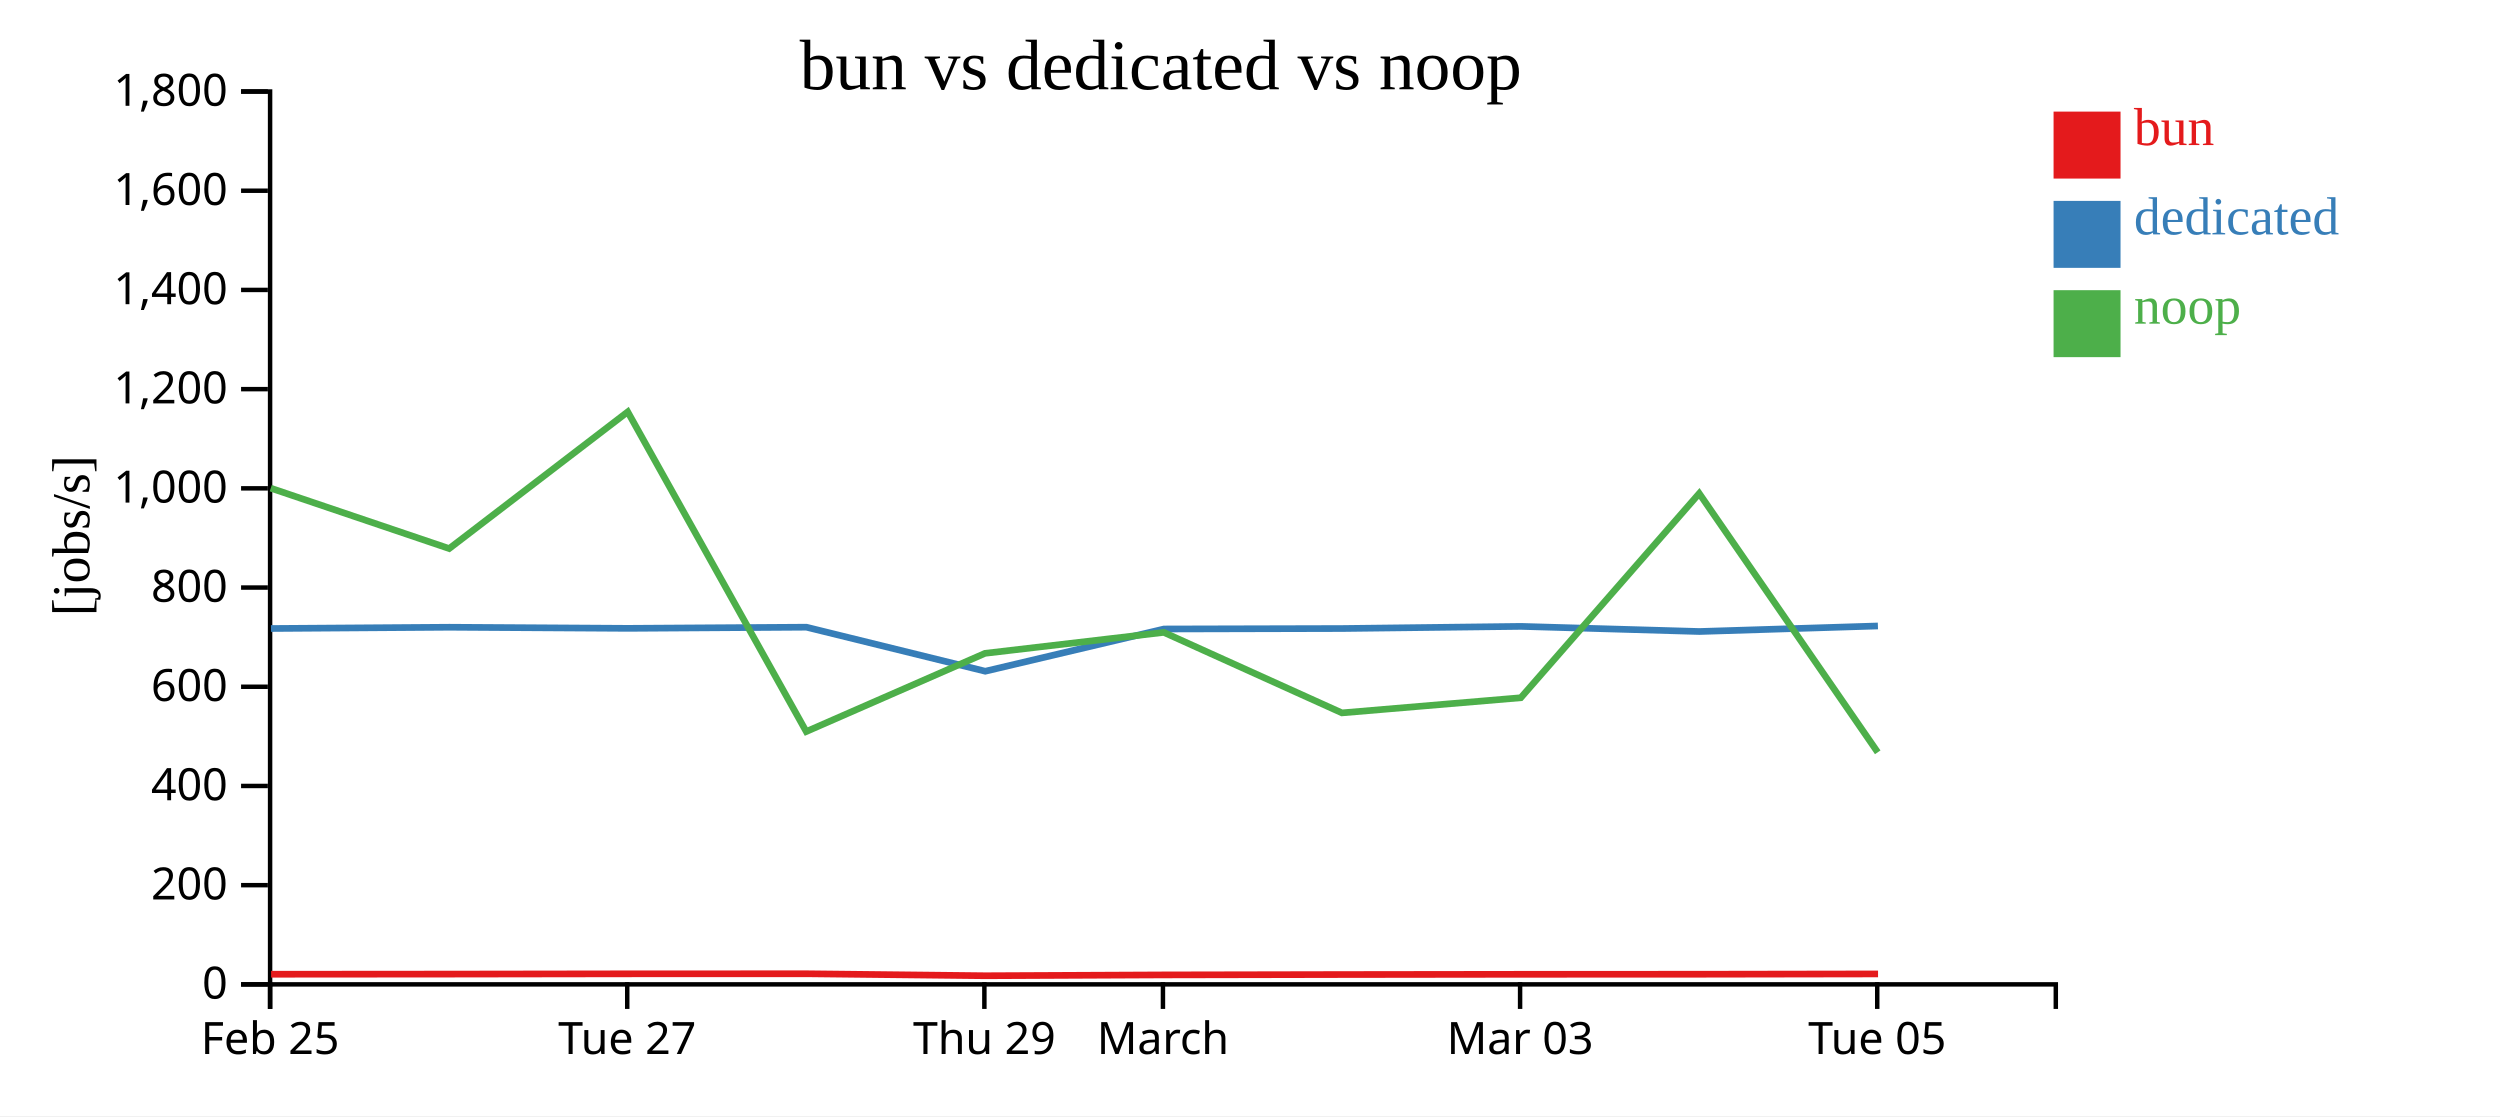
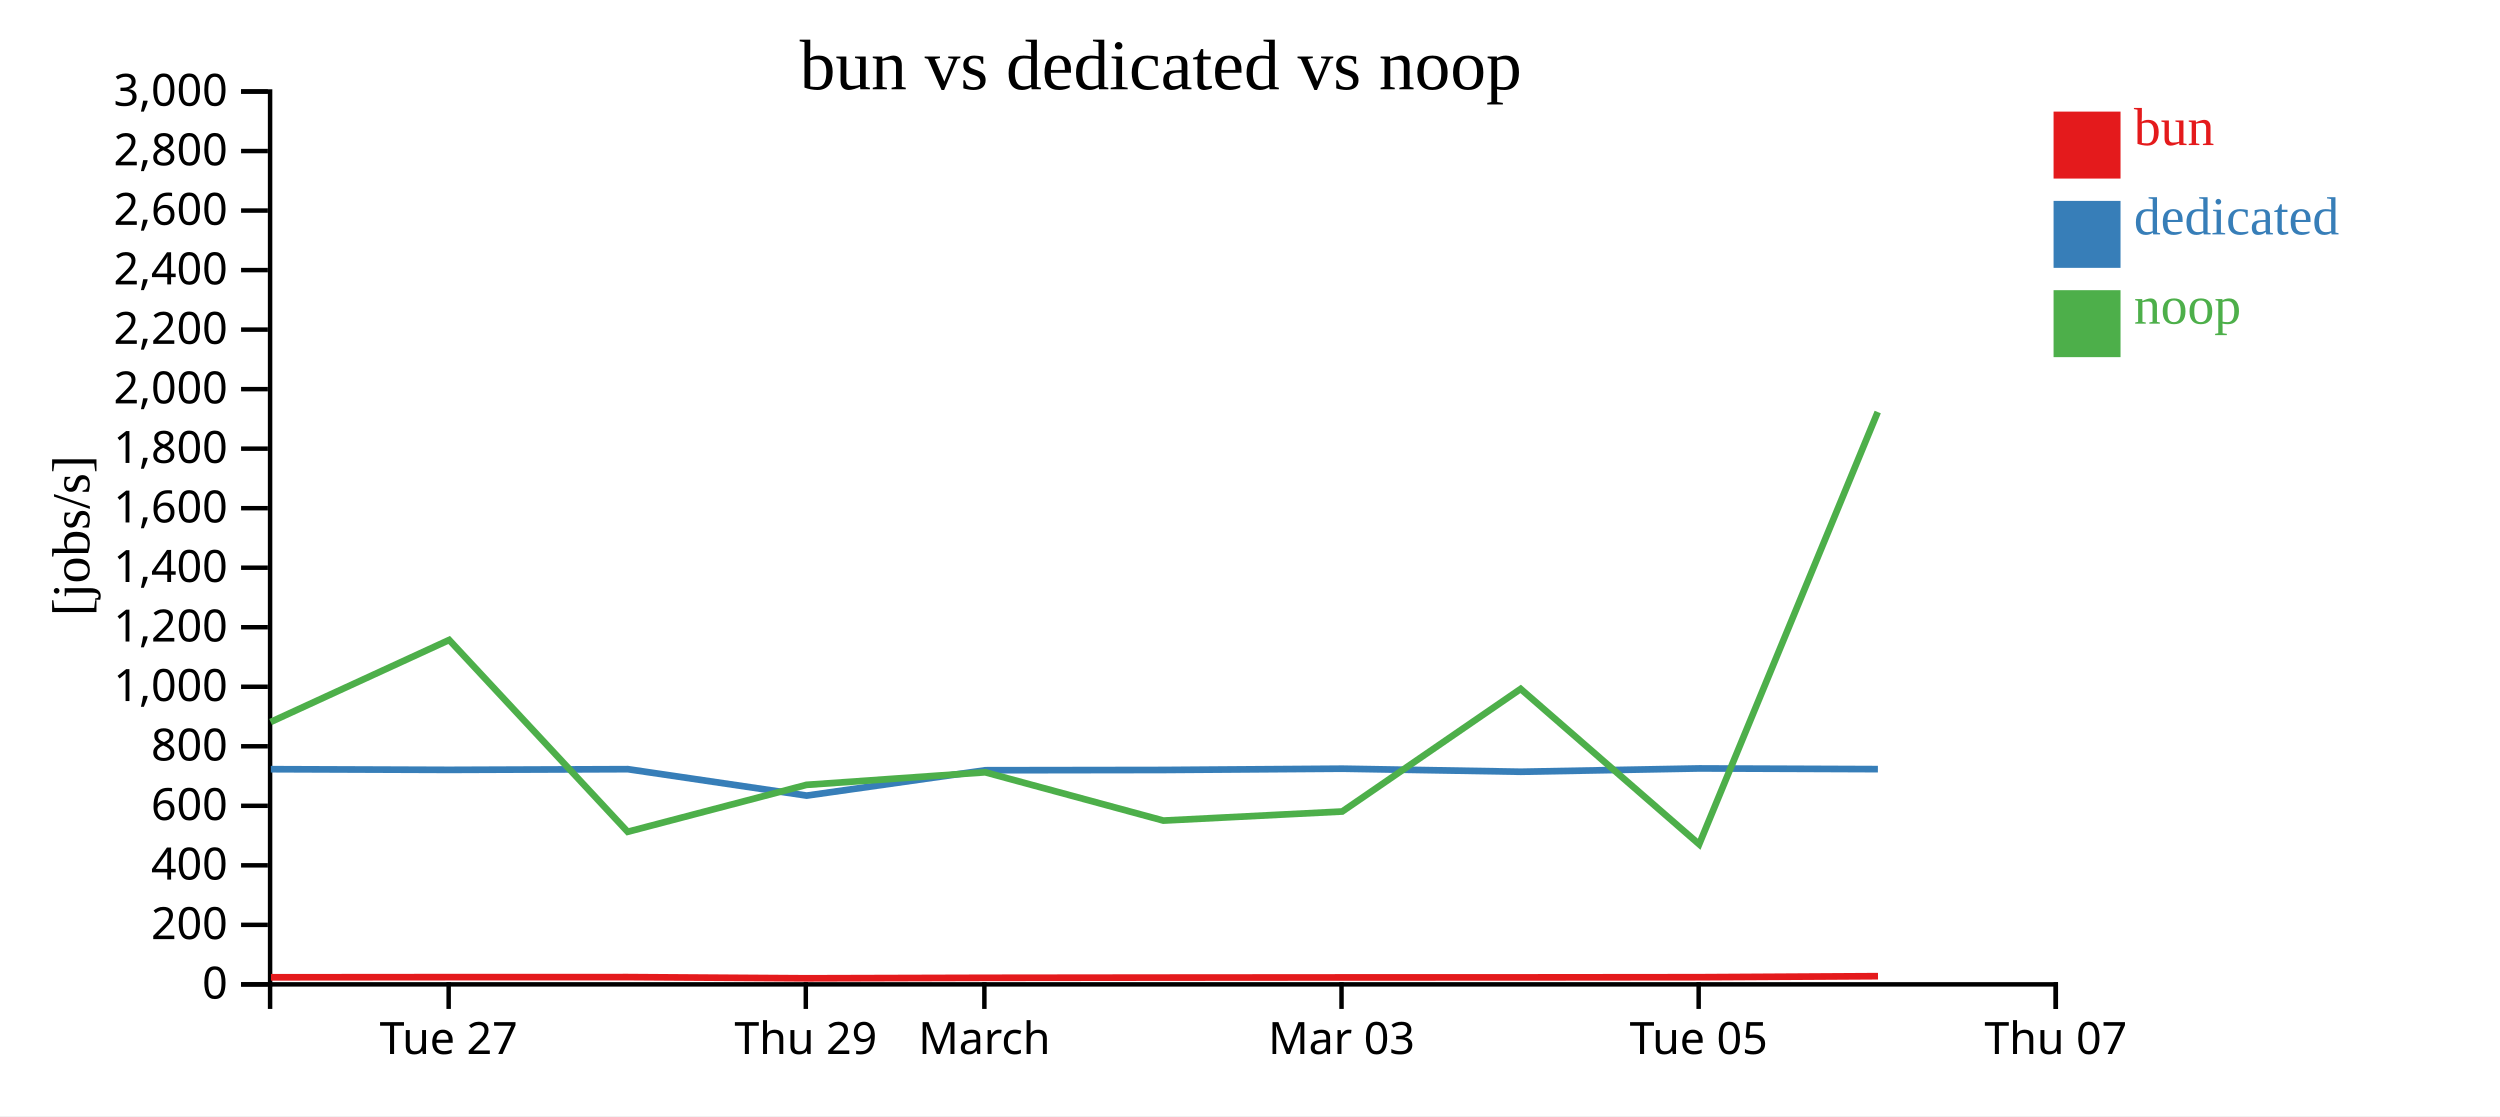
<svg xmlns="http://www.w3.org/2000/svg" width="560" height="250">
  <rect width="100%" height="100%" fill="white" />
  <g transform="translate(60,20)">
    <g transform="translate(0,200)" fill="none" font-size="10" font-family="sans-serif" text-anchor="middle">
      <path class="domain" stroke="currentColor" d="M0.5,6V0.5H400.5V6" />
-       <g class="tick" opacity="1" transform="translate(0.5,0)">
-         <line stroke="currentColor" y2="6" />
-         <text fill="currentColor" y="9" dy="0.71em">Feb 25</text>
-       </g>
-       <g class="tick" opacity="1" transform="translate(80.5,0)">
+       <g class="tick" opacity="1" transform="translate(40.5,0)">
        <line stroke="currentColor" y2="6" />
        <text fill="currentColor" y="9" dy="0.71em">Tue 27</text>
      </g>
-       <g class="tick" opacity="1" transform="translate(160.5,0)">
+       <g class="tick" opacity="1" transform="translate(120.5,0)">
        <line stroke="currentColor" y2="6" />
        <text fill="currentColor" y="9" dy="0.71em">Thu 29</text>
      </g>
-       <g class="tick" opacity="1" transform="translate(200.5,0)">
+       <g class="tick" opacity="1" transform="translate(160.5,0)">
        <line stroke="currentColor" y2="6" />
        <text fill="currentColor" y="9" dy="0.71em">March</text>
      </g>
-       <g class="tick" opacity="1" transform="translate(280.5,0)">
+       <g class="tick" opacity="1" transform="translate(240.5,0)">
        <line stroke="currentColor" y2="6" />
        <text fill="currentColor" y="9" dy="0.71em">Mar 03</text>
      </g>
-       <g class="tick" opacity="1" transform="translate(360.5,0)">
+       <g class="tick" opacity="1" transform="translate(320.5,0)">
        <line stroke="currentColor" y2="6" />
        <text fill="currentColor" y="9" dy="0.71em">Tue 05</text>
+       </g>
+       <g class="tick" opacity="1" transform="translate(400.5,0)">
+         <line stroke="currentColor" y2="6" />
+         <text fill="currentColor" y="9" dy="0.71em">Thu 07</text>
      </g>
    </g>
    <g fill="none" font-size="10" font-family="sans-serif" text-anchor="end">
      <path class="domain" stroke="currentColor" d="M-6,200.5H0.5V0.5H-6" />
      <g class="tick" opacity="1" transform="translate(0,200.5)">
        <line stroke="currentColor" x2="-6" />
        <text fill="currentColor" x="-9" dy="0.32em">0</text>
      </g>
-       <g class="tick" opacity="1" transform="translate(0,178.2778)">
+       <g class="tick" opacity="1" transform="translate(0,187.1667)">
        <line stroke="currentColor" x2="-6" />
        <text fill="currentColor" x="-9" dy="0.32em">200</text>
      </g>
-       <g class="tick" opacity="1" transform="translate(0,156.0556)">
+       <g class="tick" opacity="1" transform="translate(0,173.8333)">
        <line stroke="currentColor" x2="-6" />
        <text fill="currentColor" x="-9" dy="0.32em">400</text>
      </g>
-       <g class="tick" opacity="1" transform="translate(0,133.8333)">
+       <g class="tick" opacity="1" transform="translate(0,160.5)">
        <line stroke="currentColor" x2="-6" />
        <text fill="currentColor" x="-9" dy="0.32em">600</text>
      </g>
-       <g class="tick" opacity="1" transform="translate(0,111.6111)">
+       <g class="tick" opacity="1" transform="translate(0,147.1667)">
        <line stroke="currentColor" x2="-6" />
        <text fill="currentColor" x="-9" dy="0.32em">800</text>
      </g>
-       <g class="tick" opacity="1" transform="translate(0,89.38889)">
+       <g class="tick" opacity="1" transform="translate(0,133.8333)">
        <line stroke="currentColor" x2="-6" />
        <text fill="currentColor" x="-9" dy="0.32em">1,000</text>
      </g>
-       <g class="tick" opacity="1" transform="translate(0,67.16667)">
+       <g class="tick" opacity="1" transform="translate(0,120.5)">
        <line stroke="currentColor" x2="-6" />
        <text fill="currentColor" x="-9" dy="0.32em">1,200</text>
      </g>
-       <g class="tick" opacity="1" transform="translate(0,44.94444)">
+       <g class="tick" opacity="1" transform="translate(0,107.1667)">
        <line stroke="currentColor" x2="-6" />
        <text fill="currentColor" x="-9" dy="0.32em">1,400</text>
      </g>
-       <g class="tick" opacity="1" transform="translate(0,22.72222)">
+       <g class="tick" opacity="1" transform="translate(0,93.83333)">
        <line stroke="currentColor" x2="-6" />
        <text fill="currentColor" x="-9" dy="0.32em">1,600</text>
      </g>
+       <g class="tick" opacity="1" transform="translate(0,80.5)">
+         <line stroke="currentColor" x2="-6" />
+         <text fill="currentColor" x="-9" dy="0.32em">1,800</text>
+       </g>
+       <g class="tick" opacity="1" transform="translate(0,67.16667)">
+         <line stroke="currentColor" x2="-6" />
+         <text fill="currentColor" x="-9" dy="0.32em">2,000</text>
+       </g>
+       <g class="tick" opacity="1" transform="translate(0,53.83333)">
+         <line stroke="currentColor" x2="-6" />
+         <text fill="currentColor" x="-9" dy="0.32em">2,200</text>
+       </g>
+       <g class="tick" opacity="1" transform="translate(0,40.5)">
+         <line stroke="currentColor" x2="-6" />
+         <text fill="currentColor" x="-9" dy="0.32em">2,400</text>
+       </g>
+       <g class="tick" opacity="1" transform="translate(0,27.16667)">
+         <line stroke="currentColor" x2="-6" />
+         <text fill="currentColor" x="-9" dy="0.32em">2,600</text>
+       </g>
+       <g class="tick" opacity="1" transform="translate(0,13.83333)">
+         <line stroke="currentColor" x2="-6" />
+         <text fill="currentColor" x="-9" dy="0.32em">2,800</text>
+       </g>
      <g class="tick" opacity="1" transform="translate(0,0.5)">
        <line stroke="currentColor" x2="-6" />
-         <text fill="currentColor" x="-9" dy="0.32em">1,800</text>
+         <text fill="currentColor" x="-9" dy="0.32em">3,000</text>
      </g>
    </g>
    <text text-anchor="middle" style="font-size: 12px" transform="rotate(-90)" y="-40" x="-100">[jobs/s]</text>
    <text text-anchor="middle" style="font-size: 16px" y="0" x="200">bun vs dedicated vs noop</text>
-     <path class="line" fill="none" stroke="#e41a1c" stroke-width="1.5" d="M0.725,198.229L40.698,198.197L80.688,198.136L120.673,198.122L160.741,198.566L200.766,198.378L240.673,198.298L280.736,198.244L320.703,198.228L360.684,198.159" />
-     <path class="line" fill="none" stroke="#377eb8" stroke-width="1.5" d="M0.692,120.786L40.666,120.502L80.656,120.75L120.641,120.491L160.696,130.357L200.73,120.893L240.639,120.79L280.704,120.31L320.67,121.458L360.653,120.217" />
-     <path class="line" fill="none" stroke="#4daf4a" stroke-width="1.5" d="M0.646,89.35L40.62,102.878L80.61,72.252L120.597,143.87L160.647,126.345L200.684,121.653L240.594,139.685L280.658,136.293L320.625,90.531L360.611,148.519" />
+     <path class="line" fill="none" stroke="#e41a1c" stroke-width="1.5" d="M0.698,198.918L40.688,198.881L80.673,198.873L120.741,199.14L160.766,199.027L200.673,198.979L240.736,198.947L280.703,198.937L320.684,198.896L360.673,198.665" />
+     <path class="line" fill="none" stroke="#377eb8" stroke-width="1.5" d="M0.666,152.301L40.656,152.45L80.641,152.295L120.696,158.214L160.73,152.536L200.639,152.474L240.704,152.186L280.67,152.875L320.653,152.13L360.648,152.287" />
+     <path class="line" fill="none" stroke="#4daf4a" stroke-width="1.5" d="M0.62,141.727L40.61,123.351L80.597,166.322L120.647,155.807L160.684,152.992L200.594,163.811L240.658,161.776L280.625,134.319L320.611,169.111L360.61,72.294" />
    <rect class="dot" x="400" y="5" width="15" height="15" style="fill: #e41a1c;" />
    <rect class="dot" x="400" y="25" width="15" height="15" style="fill: #377eb8;" />
    <rect class="dot" x="400" y="45" width="15" height="15" style="fill: #4daf4a;" />
    <text class="label" x="418" y="12.5" style="fill: #e41a1c; alignment-baseline: middle;" text-anchor="left">bun</text>
    <text class="label" x="418" y="32.5" style="fill: #377eb8; alignment-baseline: middle;" text-anchor="left">dedicated</text>
    <text class="label" x="418" y="52.5" style="fill: #4daf4a; alignment-baseline: middle;" text-anchor="left">noop</text>
  </g>
</svg>
